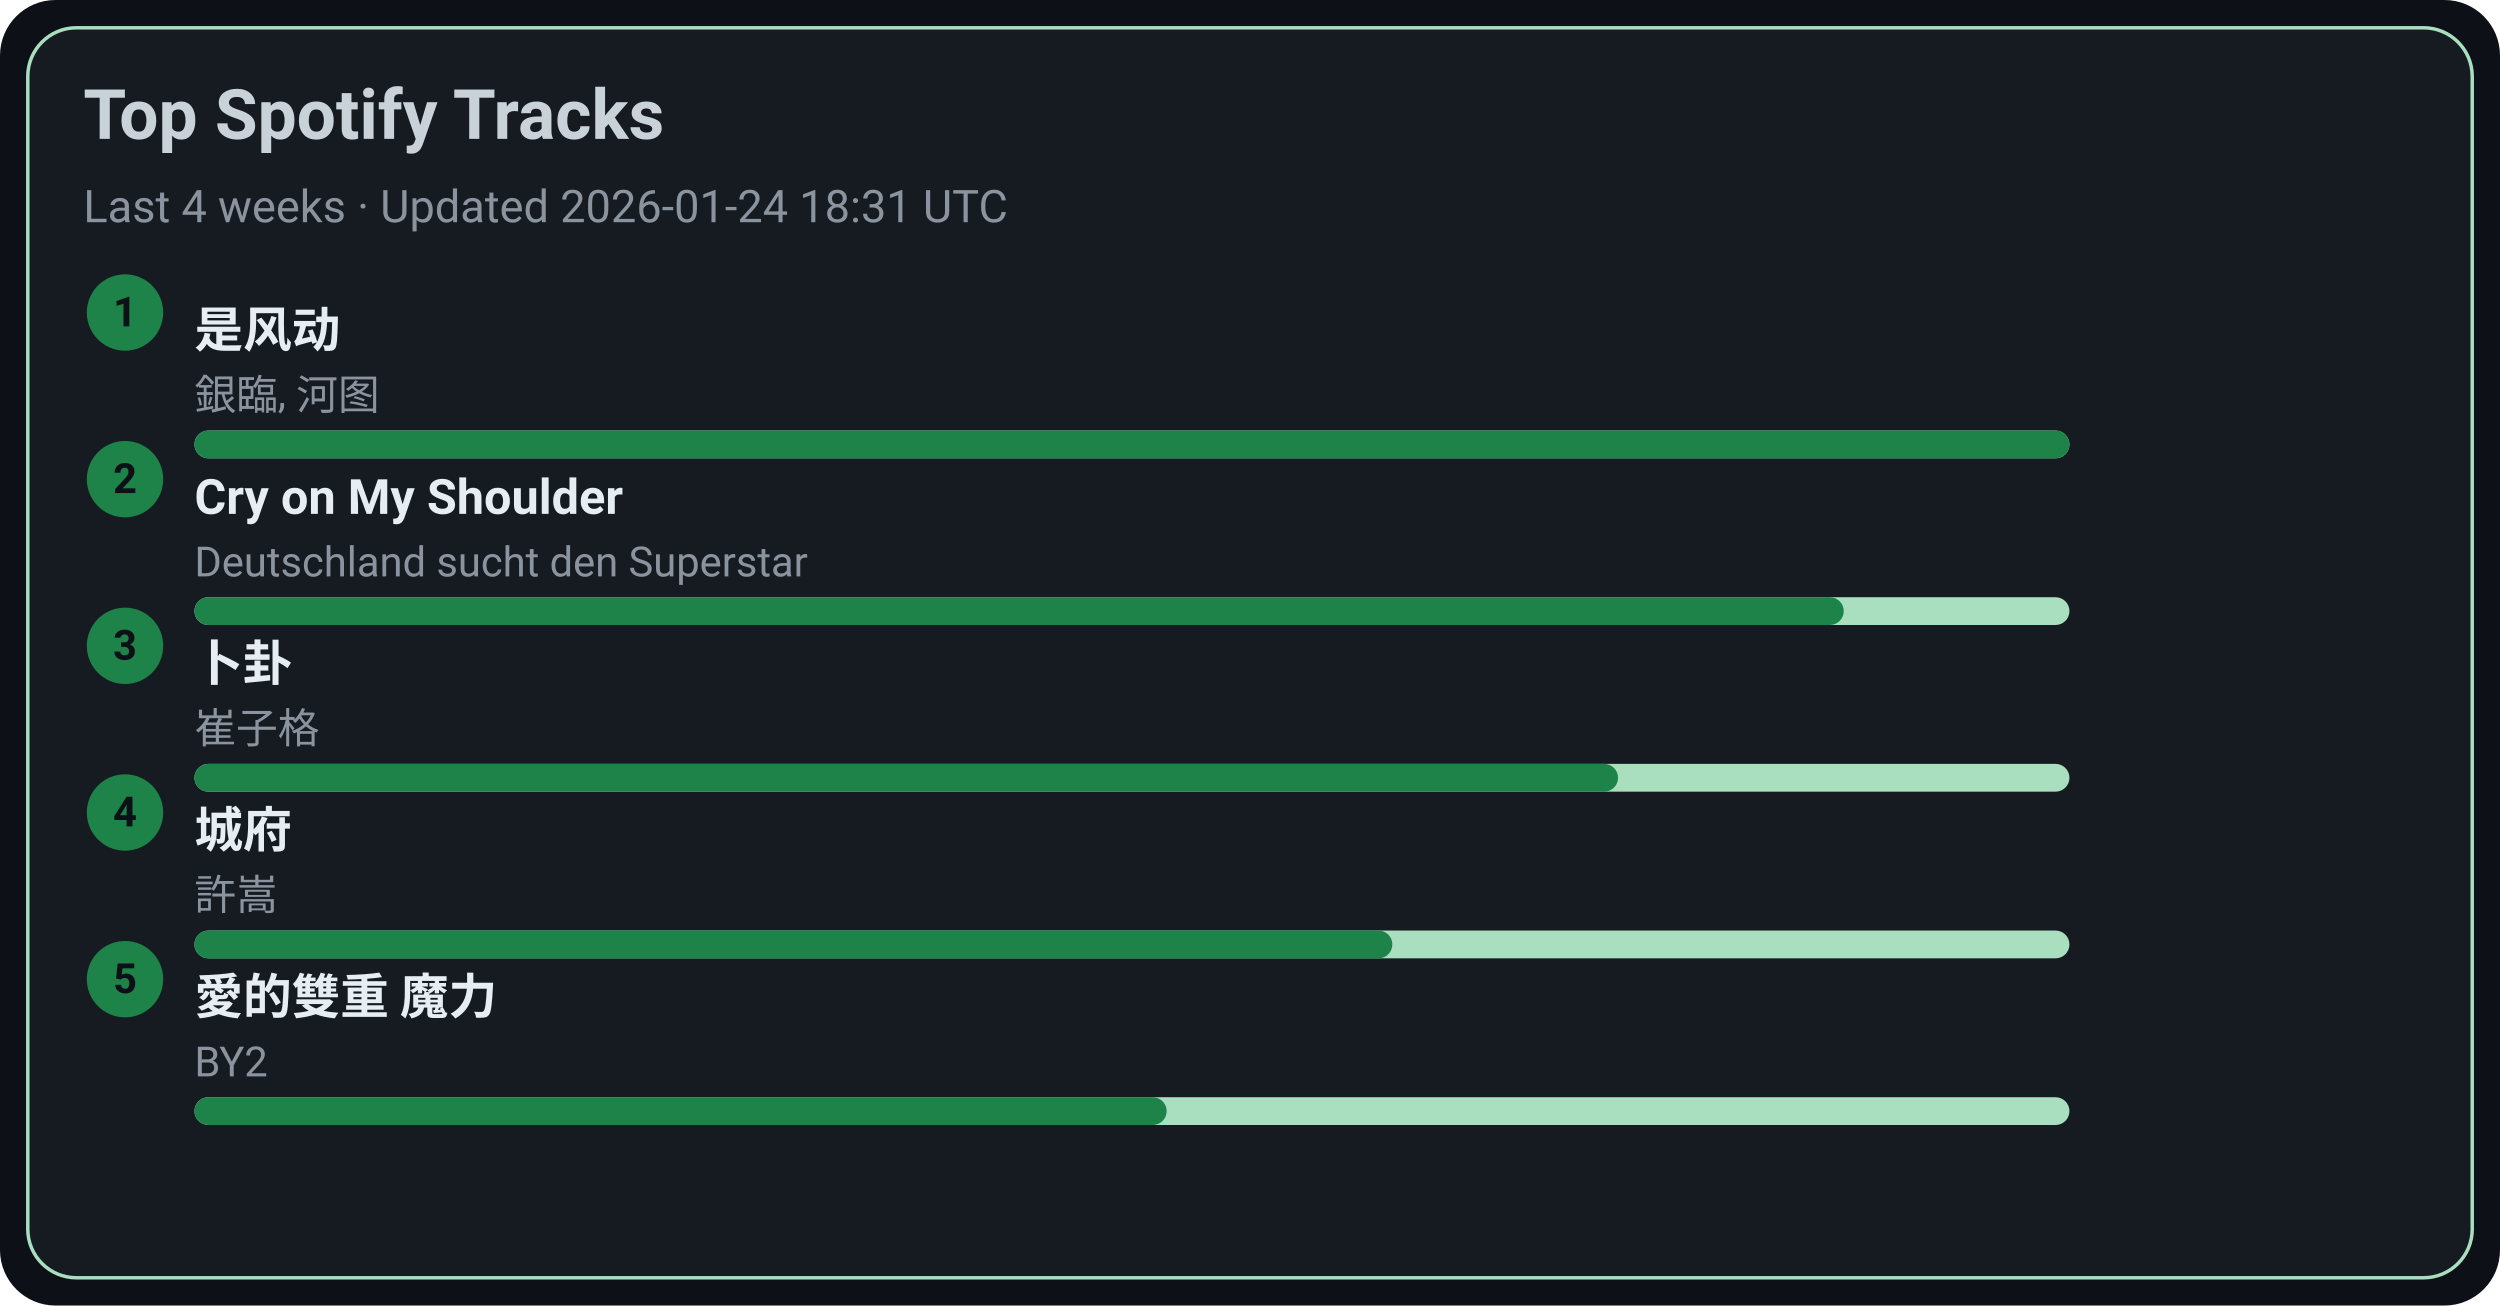
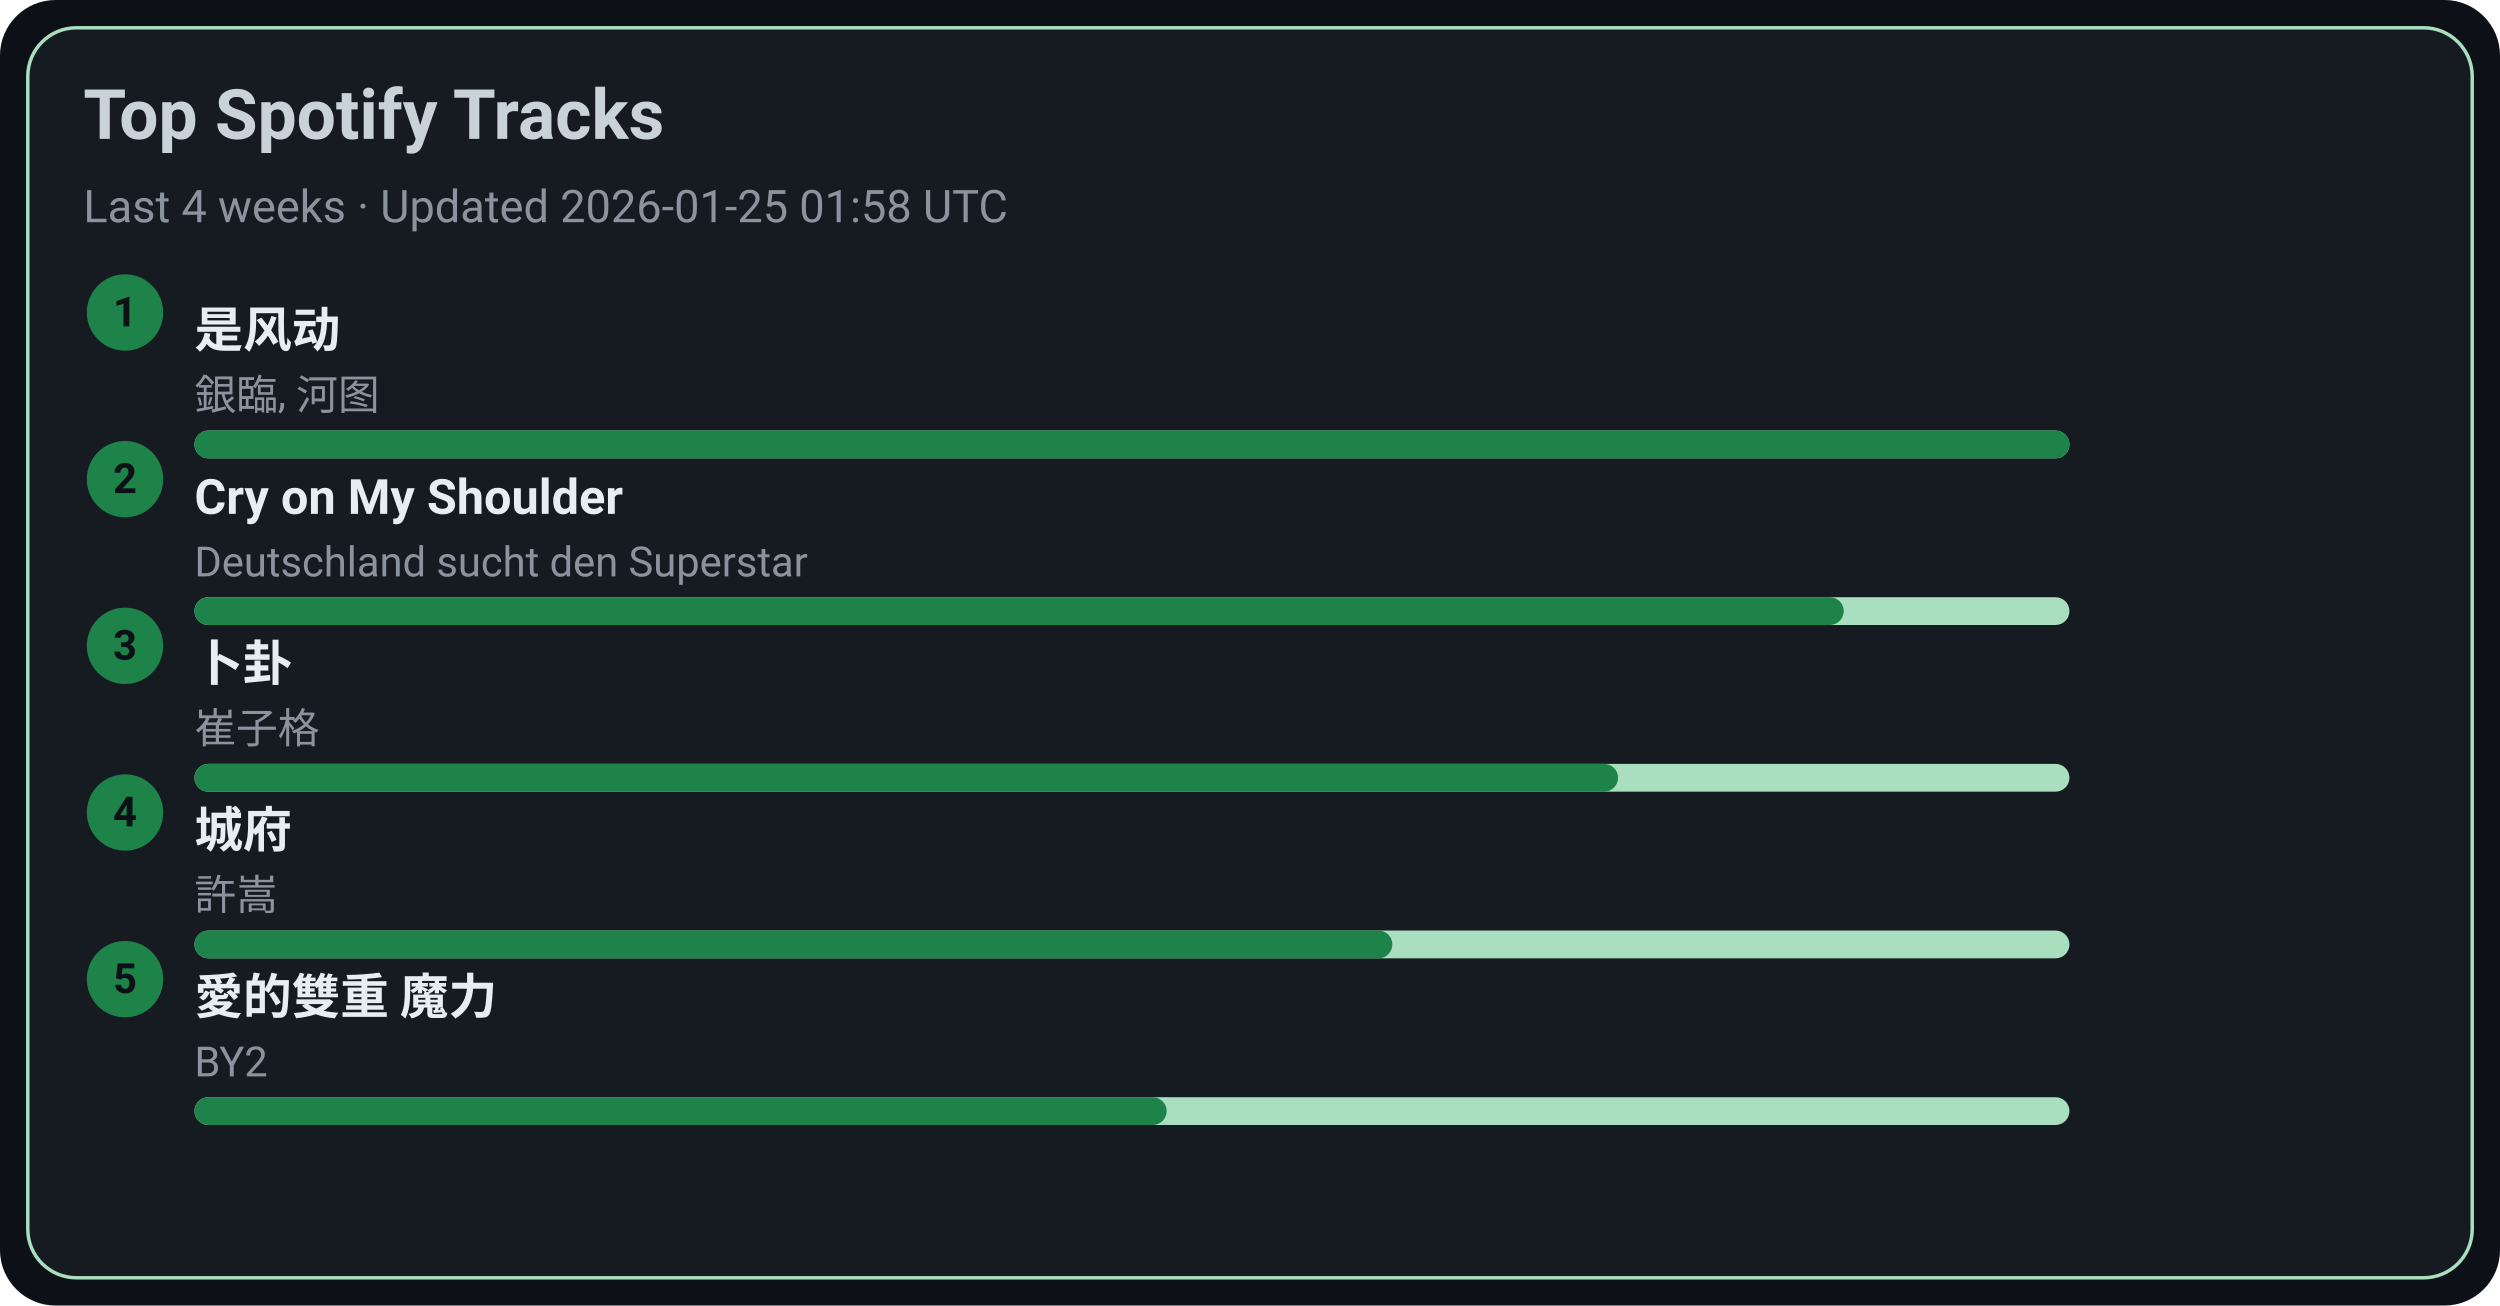
<svg xmlns="http://www.w3.org/2000/svg" width="720" height="376" viewBox="0 0 720 376">
  <style>text{font-family:-apple-system,BlinkMacSystemFont,Segoe UI,Roboto,Ubuntu,Helvetica Neue,Arial,Noto Sans,sans-serif}</style>
  <rect width="720" height="376" rx="16" fill="#0d1117" />
  <rect x="8" y="8" width="704" height="360" rx="14" fill="#161b22" stroke="#A9DFBF" />
  <text x="24" y="40" font-size="20" fill="#c9d1d9" font-weight="600">Top Spotify Tracks</text>
-   <text x="24" y="64" font-size="13" fill="#8b949e">Last 4 weeks · Updated 2026-01-24 18:31 UTC</text>
+   <text x="24" y="64" font-size="13" fill="#8b949e">Last 4 weeks · Updated 2026-01-25 01:58 UTC</text>
  <circle cx="36" cy="90" r="11" fill="#1D8348" />
  <text x="36" y="94" text-anchor="middle" font-size="12" fill="#0d1117" font-weight="700">1</text>
  <a href="https://open.spotify.com/track/3lePQ8c4jq7bTePsXEmslh" target="_blank" rel="noopener noreferrer">
    <text x="56" y="100" font-size="14" fill="#e6edf3" font-weight="600">是风动</text>
  </a>
  <text x="56" y="118" font-size="12" fill="#8b949e">銀臨, 河图</text>
  <rect x="56" y="124" width="540" height="8" rx="4" fill="#A9DFBF" />
  <rect x="56" y="124" width="540" height="8" rx="4" fill="#1D8348" />
  <circle cx="36" cy="138" r="11" fill="#1D8348" />
  <text x="36" y="142" text-anchor="middle" font-size="12" fill="#0d1117" font-weight="700">2</text>
  <a href="https://open.spotify.com/track/6usmG2MoD0C0Lc2pNgCVWV" target="_blank" rel="noopener noreferrer">
    <text x="56" y="148" font-size="14" fill="#e6edf3" font-weight="600">Cry on My Shoulder</text>
  </a>
  <text x="56" y="166" font-size="12" fill="#8b949e">Deutschland sucht den Superstar</text>
  <rect x="56" y="172" width="540" height="8" rx="4" fill="#A9DFBF" />
  <rect x="56" y="172" width="475" height="8" rx="4" fill="#1D8348" />
  <circle cx="36" cy="186" r="11" fill="#1D8348" />
  <text x="36" y="190" text-anchor="middle" font-size="12" fill="#0d1117" font-weight="700">3</text>
  <a href="https://open.spotify.com/track/4ToeYifpQaikbYa7krOD6s" target="_blank" rel="noopener noreferrer">
    <text x="56" y="196" font-size="14" fill="#e6edf3" font-weight="600">卜卦</text>
  </a>
  <text x="56" y="214" font-size="12" fill="#8b949e">崔子格</text>
  <rect x="56" y="220" width="540" height="8" rx="4" fill="#A9DFBF" />
  <rect x="56" y="220" width="410" height="8" rx="4" fill="#1D8348" />
  <circle cx="36" cy="234" r="11" fill="#1D8348" />
  <text x="36" y="238" text-anchor="middle" font-size="12" fill="#0d1117" font-weight="700">4</text>
  <a href="https://open.spotify.com/track/4AmlSf7hye0QVpnHCcEoEw" target="_blank" rel="noopener noreferrer">
    <text x="56" y="244" font-size="14" fill="#e6edf3" font-weight="600">城府</text>
  </a>
  <text x="56" y="262" font-size="12" fill="#8b949e">許嵩</text>
  <rect x="56" y="268" width="540" height="8" rx="4" fill="#A9DFBF" />
  <rect x="56" y="268" width="345" height="8" rx="4" fill="#1D8348" />
  <circle cx="36" cy="282" r="11" fill="#1D8348" />
  <text x="36" y="286" text-anchor="middle" font-size="12" fill="#0d1117" font-weight="700">5</text>
  <a href="https://open.spotify.com/track/0yYmS4k3R0TTdDhvOBxRVp" target="_blank" rel="noopener noreferrer">
    <text x="56" y="292" font-size="14" fill="#e6edf3" font-weight="600">愛的雙重 魔力</text>
  </a>
  <text x="56" y="310" font-size="12" fill="#8b949e">BY2</text>
  <rect x="56" y="316" width="540" height="8" rx="4" fill="#A9DFBF" />
  <rect x="56" y="316" width="280" height="8" rx="4" fill="#1D8348" />
</svg>
